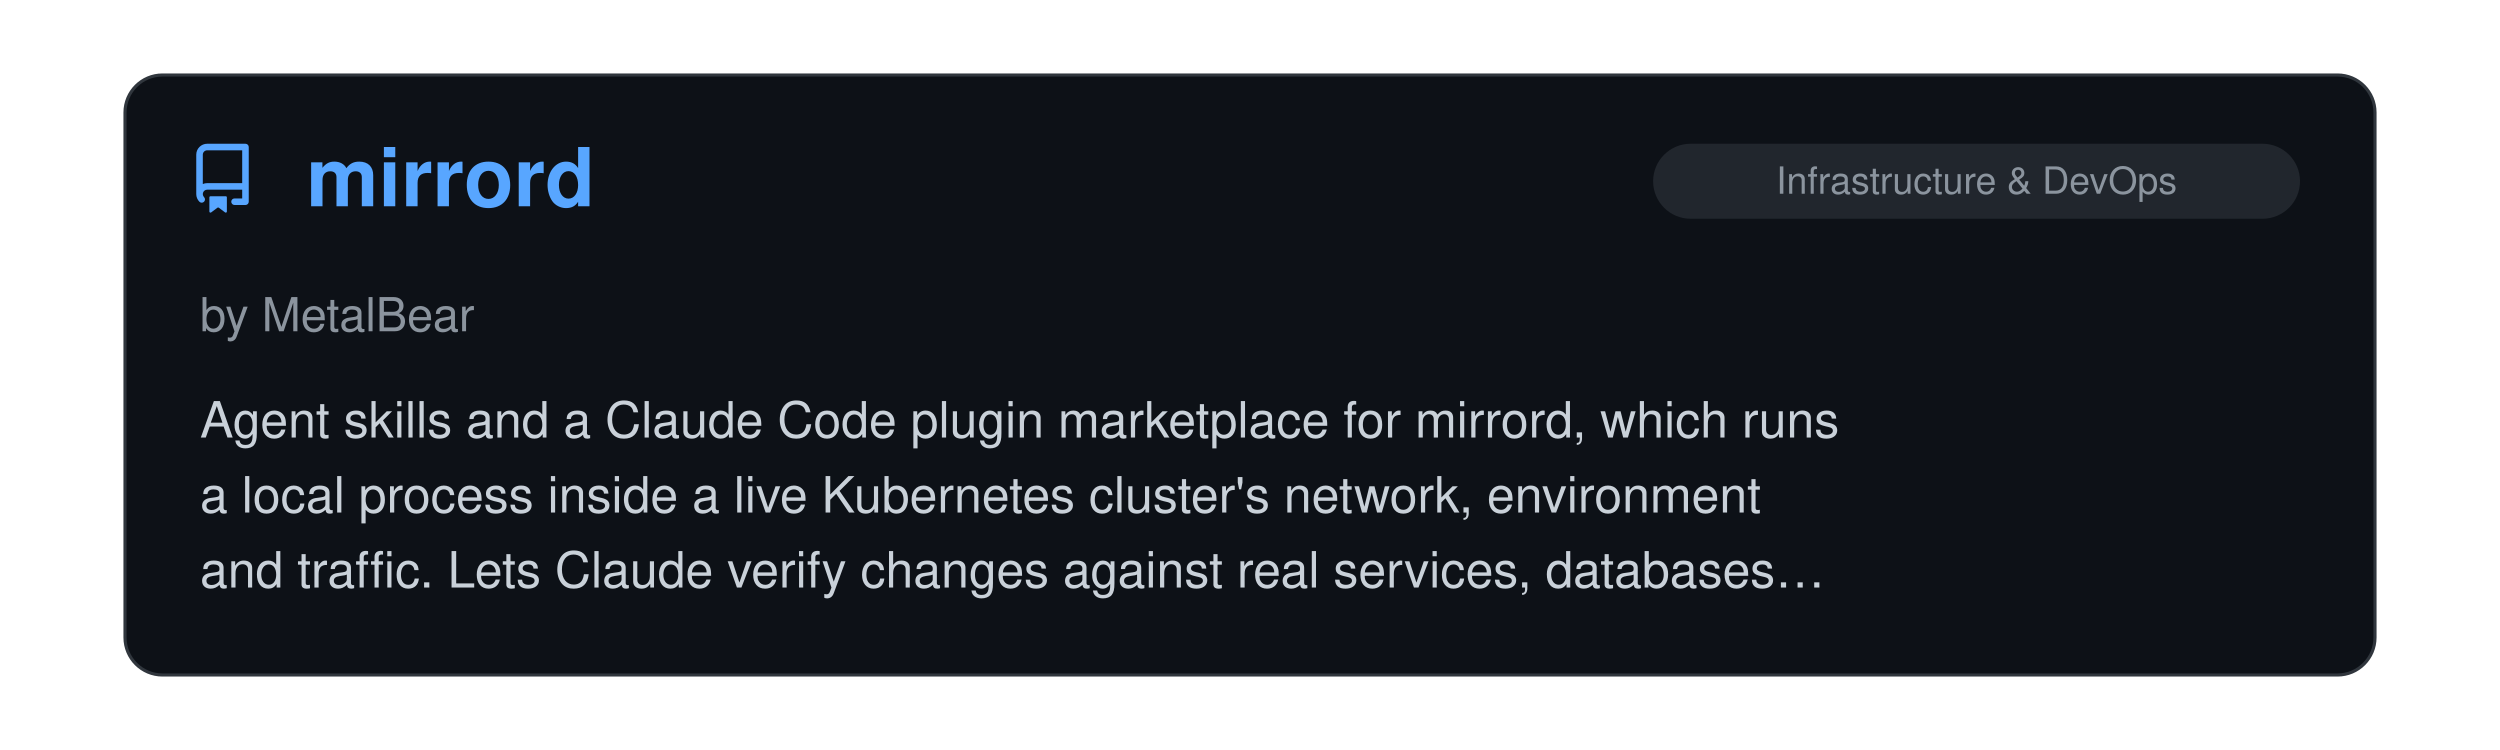
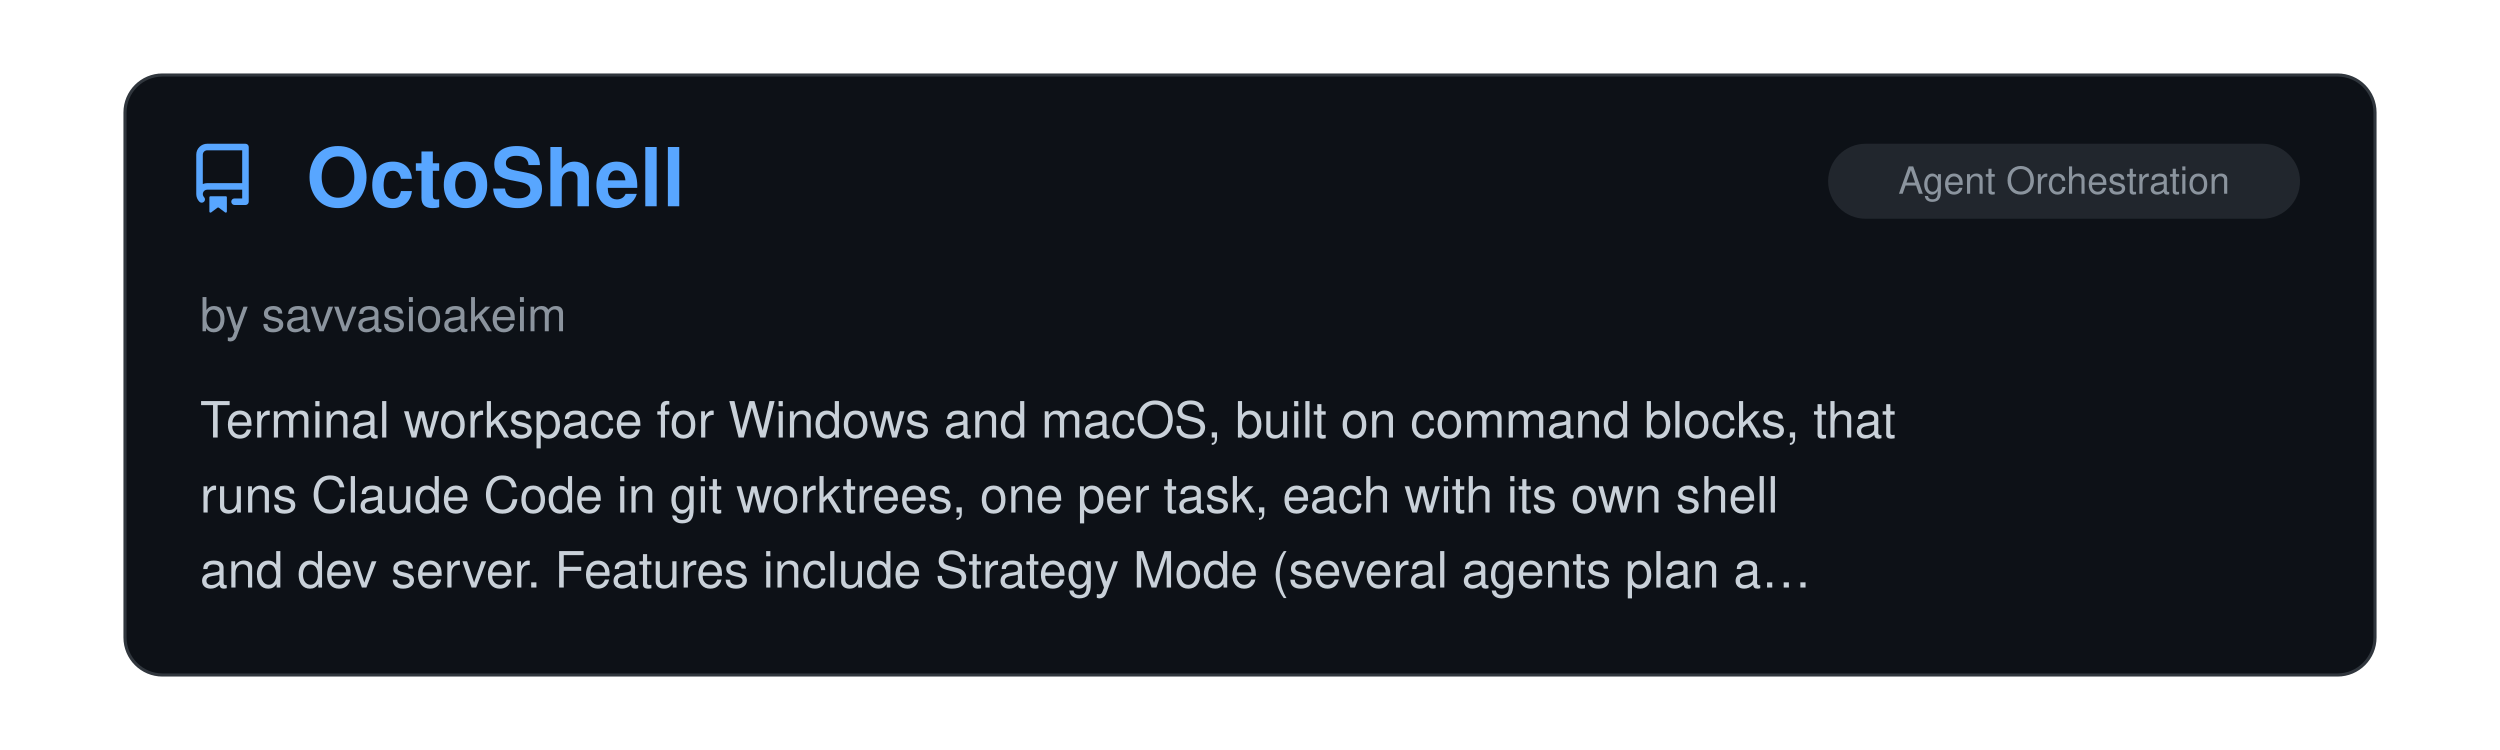
<svg xmlns="http://www.w3.org/2000/svg" viewBox="0 0 800 240" width="100%">
  <clipPath id="raClip">
    <rect x="0" y="0" width="800" height="240" />
  </clipPath>
  <g clip-path="url(#raClip)">
    <g id="raSlider">
      <animateTransform attributeName="transform" type="translate" calcMode="spline" values="0,0; 0,0; -800,0; -800,0; -1600,0; -1600,0; -2400,0; -2400,0; -3200,0; -3200,0; -4000,0; -4000,0; -4800,0" keyTimes="0; 0.15; 0.167; 0.317; 0.333; 0.483; 0.5; 0.65; 0.667; 0.817; 0.833; 0.983; 1" keySplines="0 0 1 1; 0.45 0 0.55 1; 0 0 1 1; 0.45 0 0.55 1; 0 0 1 1; 0.45 0 0.55 1; 0 0 1 1; 0.45 0 0.55 1; 0 0 1 1; 0.45 0 0.55 1; 0 0 1 1; 0.45 0 0.55 1" dur="39s" repeatCount="indefinite" />
      <g transform="translate(0, 0)">
        <rect x="40" y="24" width="720" height="192" rx="12" fill="#0d1117" stroke="#30363d" stroke-width="1" />
        <g transform="translate(60, 46) scale(1.4)" fill="#58a6ff">
          <path d="M2 2.5A2.5 2.5 0 0 1 4.5 0h8.75a.75.75 0 0 1 .75.75v12.5a.75.75 0 0 1-.75.75h-2.5a.75.75 0 0 1 0-1.5h1.75v-2h-8a1 1 0 0 0-.714 1.7.75.75 0 1 1-1.072 1.05A2.495 2.495 0 0 1 2 11.5Zm10.5-1h-8a1 1 0 0 0-1 1v6.708A2.486 2.486 0 0 1 4.5 9h8ZM5 12.25a.25.25 0 0 1 .25-.25h3.5a.25.25 0 0 1 .25.25v3.25a.25.25 0 0 1-.4.2l-1.45-1.087a.249.249 0 0 0-.3 0L5.4 15.7a.25.25 0 0 1-.4-.2Z" />
        </g>
+         <text x="98" y="66" font-family="-apple-system, BlinkMacSystemFont, 'Segoe UI', Helvetica, Arial, sans-serif" font-size="26" font-weight="700" fill="#58a6ff">OctoShell</text>
+         <rect x="585" y="46" width="151" height="24" rx="12" fill="#21262d" />
+         <text x="660.5" y="62" text-anchor="middle" font-family="-apple-system, BlinkMacSystemFont, 'Segoe UI', Helvetica, Arial, sans-serif" font-size="12" fill="#8b949e">Agent Orchestration</text>
+         <text x="64" y="106" font-family="-apple-system, BlinkMacSystemFont, 'Segoe UI', Helvetica, Arial, sans-serif" font-size="15" fill="#8b949e">by savvasioakeim</text>
+         <text x="64" y="140" font-family="-apple-system, BlinkMacSystemFont, 'Segoe UI', Helvetica, Arial, sans-serif" font-size="16" fill="#c9d1d9">Terminal workspace for Windows and macOS, built on command blocks, that</text>
+         <text x="64" y="164" font-family="-apple-system, BlinkMacSystemFont, 'Segoe UI', Helvetica, Arial, sans-serif" font-size="16" fill="#c9d1d9">runs Claude Code in git worktrees, one per task, each with its own shell</text>
+         <text x="64" y="188" font-family="-apple-system, BlinkMacSystemFont, 'Segoe UI', Helvetica, Arial, sans-serif" font-size="16" fill="#c9d1d9">and dev server. Features include Strategy Mode (several agents plan a…</text>
+       </g>
+       <g transform="translate(800, 0)">
+         <rect x="40" y="24" width="720" height="192" rx="12" fill="#0d1117" stroke="#30363d" stroke-width="1" />
+         <g transform="translate(60, 46) scale(1.4)" fill="#58a6ff">
+           <path d="M2 2.5A2.5 2.5 0 0 1 4.5 0h8.75a.75.75 0 0 1 .75.75v12.5a.75.75 0 0 1-.75.75h-2.5a.75.75 0 0 1 0-1.5h1.75v-2h-8a1 1 0 0 0-.714 1.7.75.75 0 1 1-1.072 1.05A2.495 2.495 0 0 1 2 11.5Zm10.5-1h-8a1 1 0 0 0-1 1v6.708A2.486 2.486 0 0 1 4.5 9h8ZM5 12.25a.25.25 0 0 1 .25-.25h3.5a.25.25 0 0 1 .25.25v3.25a.25.25 0 0 1-.4.2l-1.45-1.087a.249.249 0 0 0-.3 0L5.4 15.7a.25.25 0 0 1-.4-.2Z" />
+         </g>
        <text x="98" y="66" font-family="-apple-system, BlinkMacSystemFont, 'Segoe UI', Helvetica, Arial, sans-serif" font-size="26" font-weight="700" fill="#58a6ff">mirrord</text>
        <rect x="529" y="46" width="207" height="24" rx="12" fill="#21262d" />
        <text x="632.5" y="62" text-anchor="middle" font-family="-apple-system, BlinkMacSystemFont, 'Segoe UI', Helvetica, Arial, sans-serif" font-size="12" fill="#8b949e">Infrastructure &amp; DevOps</text>
        <text x="64" y="106" font-family="-apple-system, BlinkMacSystemFont, 'Segoe UI', Helvetica, Arial, sans-serif" font-size="15" fill="#8b949e">by MetalBear</text>
        <text x="64" y="140" font-family="-apple-system, BlinkMacSystemFont, 'Segoe UI', Helvetica, Arial, sans-serif" font-size="16" fill="#c9d1d9">Agent skills and a Claude Code plugin marketplace for mirrord, which runs</text>
        <text x="64" y="164" font-family="-apple-system, BlinkMacSystemFont, 'Segoe UI', Helvetica, Arial, sans-serif" font-size="16" fill="#c9d1d9">a local process inside a live Kubernetes cluster's network, environment</text>
        <text x="64" y="188" font-family="-apple-system, BlinkMacSystemFont, 'Segoe UI', Helvetica, Arial, sans-serif" font-size="16" fill="#c9d1d9">and traffic. Lets Claude verify changes against real services, databases…</text>
      </g>
-       <g transform="translate(800, 0)">
+       <g transform="translate(1600, 0)">
        <rect x="40" y="24" width="720" height="192" rx="12" fill="#0d1117" stroke="#30363d" stroke-width="1" />
        <g transform="translate(60, 46) scale(1.4)" fill="#58a6ff">
          <path d="M2 2.5A2.5 2.5 0 0 1 4.5 0h8.75a.75.75 0 0 1 .75.75v12.5a.75.75 0 0 1-.75.75h-2.5a.75.75 0 0 1 0-1.5h1.75v-2h-8a1 1 0 0 0-.714 1.7.75.75 0 1 1-1.072 1.05A2.495 2.495 0 0 1 2 11.5Zm10.5-1h-8a1 1 0 0 0-1 1v6.708A2.486 2.486 0 0 1 4.5 9h8ZM5 12.25a.25.25 0 0 1 .25-.25h3.5a.25.25 0 0 1 .25.25v3.25a.25.25 0 0 1-.4.2l-1.45-1.087a.249.249 0 0 0-.3 0L5.4 15.7a.25.25 0 0 1-.4-.2Z" />
        </g>
        <text x="98" y="66" font-family="-apple-system, BlinkMacSystemFont, 'Segoe UI', Helvetica, Arial, sans-serif" font-size="26" font-weight="700" fill="#58a6ff">Pinpoint</text>
        <rect x="592" y="46" width="144" height="24" rx="12" fill="#21262d" />
        <text x="664.0" y="62" text-anchor="middle" font-family="-apple-system, BlinkMacSystemFont, 'Segoe UI', Helvetica, Arial, sans-serif" font-size="12" fill="#8b949e">Design &amp; UI/UX</text>
        <text x="64" y="106" font-family="-apple-system, BlinkMacSystemFont, 'Segoe UI', Helvetica, Arial, sans-serif" font-size="15" fill="#8b949e">by gowtham012</text>
        <text x="64" y="140" font-family="-apple-system, BlinkMacSystemFont, 'Segoe UI', Helvetica, Arial, sans-serif" font-size="16" fill="#c9d1d9">Local MCP server, Claude Code hooks and a Chrome extension for marking up</text>
        <text x="64" y="164" font-family="-apple-system, BlinkMacSystemFont, 'Segoe UI', Helvetica, Arial, sans-serif" font-size="16" fill="#c9d1d9">a running app: clicking an element (or one in the iOS Simulator) and</text>
        <text x="64" y="188" font-family="-apple-system, BlinkMacSystemFont, 'Segoe UI', Helvetica, Arial, sans-serif" font-size="16" fill="#c9d1d9">typing a change delivers the comment to Claude Code with the selector, DOM…</text>
      </g>
-       <g transform="translate(1600, 0)">
+       <g transform="translate(2400, 0)">
        <rect x="40" y="24" width="720" height="192" rx="12" fill="#0d1117" stroke="#30363d" stroke-width="1" />
        <g transform="translate(60, 46) scale(1.4)" fill="#58a6ff">
          <path d="M2 2.5A2.5 2.5 0 0 1 4.5 0h8.75a.75.75 0 0 1 .75.75v12.5a.75.75 0 0 1-.75.75h-2.5a.75.75 0 0 1 0-1.5h1.75v-2h-8a1 1 0 0 0-.714 1.7.75.75 0 1 1-1.072 1.05A2.495 2.495 0 0 1 2 11.5Zm10.5-1h-8a1 1 0 0 0-1 1v6.708A2.486 2.486 0 0 1 4.5 9h8ZM5 12.25a.25.25 0 0 1 .25-.25h3.5a.25.25 0 0 1 .25.25v3.25a.25.25 0 0 1-.4.2l-1.45-1.087a.249.249 0 0 0-.3 0L5.4 15.7a.25.25 0 0 1-.4-.2Z" />
        </g>
        <text x="98" y="66" font-family="-apple-system, BlinkMacSystemFont, 'Segoe UI', Helvetica, Arial, sans-serif" font-size="26" font-weight="700" fill="#58a6ff">atelier</text>
        <rect x="592" y="46" width="144" height="24" rx="12" fill="#21262d" />
        <text x="664.0" y="62" text-anchor="middle" font-family="-apple-system, BlinkMacSystemFont, 'Segoe UI', Helvetica, Arial, sans-serif" font-size="12" fill="#8b949e">Design &amp; UI/UX</text>
        <text x="64" y="106" font-family="-apple-system, BlinkMacSystemFont, 'Segoe UI', Helvetica, Arial, sans-serif" font-size="15" fill="#8b949e">by Ethan Yucetepe</text>
        <text x="64" y="140" font-family="-apple-system, BlinkMacSystemFont, 'Segoe UI', Helvetica, Arial, sans-serif" font-size="16" fill="#c9d1d9">Claude Code plugin with eight design-automation skills driven by one</text>
        <text x="64" y="164" font-family="-apple-system, BlinkMacSystemFont, 'Segoe UI', Helvetica, Arial, sans-serif" font-size="16" fill="#c9d1d9">schema-validated brand.json: design tokens for CSS, Tailwind, TypeScript</text>
        <text x="64" y="188" font-family="-apple-system, BlinkMacSystemFont, 'Segoe UI', Helvetica, Arial, sans-serif" font-size="16" fill="#c9d1d9">and Figma, social cards, favicon and app-icon sets, responsive AVIF and…</text>
      </g>
-       <g transform="translate(2400, 0)">
+       <g transform="translate(3200, 0)">
        <rect x="40" y="24" width="720" height="192" rx="12" fill="#0d1117" stroke="#30363d" stroke-width="1" />
        <g transform="translate(60, 46) scale(1.4)" fill="#58a6ff">
          <path d="M2 2.5A2.5 2.5 0 0 1 4.5 0h8.75a.75.75 0 0 1 .75.75v12.5a.75.75 0 0 1-.75.75h-2.5a.75.75 0 0 1 0-1.5h1.75v-2h-8a1 1 0 0 0-.714 1.7.75.75 0 1 1-1.072 1.05A2.495 2.495 0 0 1 2 11.5Zm10.5-1h-8a1 1 0 0 0-1 1v6.708A2.486 2.486 0 0 1 4.5 9h8ZM5 12.25a.25.25 0 0 1 .25-.25h3.5a.25.25 0 0 1 .25.25v3.25a.25.25 0 0 1-.4.2l-1.45-1.087a.249.249 0 0 0-.3 0L5.4 15.7a.25.25 0 0 1-.4-.2Z" />
        </g>
        <text x="98" y="66" font-family="-apple-system, BlinkMacSystemFont, 'Segoe UI', Helvetica, Arial, sans-serif" font-size="26" font-weight="700" fill="#58a6ff">Consort</text>
        <rect x="585" y="46" width="151" height="24" rx="12" fill="#21262d" />
        <text x="660.5" y="62" text-anchor="middle" font-family="-apple-system, BlinkMacSystemFont, 'Segoe UI', Helvetica, Arial, sans-serif" font-size="12" fill="#8b949e">Agent Orchestration</text>
        <text x="64" y="106" font-family="-apple-system, BlinkMacSystemFont, 'Segoe UI', Helvetica, Arial, sans-serif" font-size="15" fill="#8b949e">by Kevin Hartman</text>
        <text x="64" y="140" font-family="-apple-system, BlinkMacSystemFont, 'Segoe UI', Helvetica, Arial, sans-serif" font-size="16" fill="#c9d1d9">Spec-first, test-driven agent framework: runs the build loop against live</text>
        <text x="64" y="164" font-family="-apple-system, BlinkMacSystemFont, 'Segoe UI', Helvetica, Arial, sans-serif" font-size="16" fill="#c9d1d9">Lakebase Postgres branches under a deterministic orchestrator, with human-</text>
        <text x="64" y="188" font-family="-apple-system, BlinkMacSystemFont, 'Segoe UI', Helvetica, Arial, sans-serif" font-size="16" fill="#c9d1d9">approval gates.</text>
      </g>
-       <g transform="translate(3200, 0)">
+       <g transform="translate(4000, 0)">
        <rect x="40" y="24" width="720" height="192" rx="12" fill="#0d1117" stroke="#30363d" stroke-width="1" />
        <g transform="translate(60, 46) scale(1.4)" fill="#58a6ff">
          <path d="M2 2.5A2.5 2.5 0 0 1 4.5 0h8.75a.75.75 0 0 1 .75.75v12.5a.75.75 0 0 1-.75.75h-2.5a.75.75 0 0 1 0-1.5h1.75v-2h-8a1 1 0 0 0-.714 1.7.75.75 0 1 1-1.072 1.05A2.495 2.495 0 0 1 2 11.5Zm10.5-1h-8a1 1 0 0 0-1 1v6.708A2.486 2.486 0 0 1 4.5 9h8ZM5 12.25a.25.25 0 0 1 .25-.25h3.5a.25.25 0 0 1 .25.25v3.25a.25.25 0 0 1-.4.2l-1.45-1.087a.249.249 0 0 0-.3 0L5.4 15.7a.25.25 0 0 1-.4-.2Z" />
        </g>
        <text x="98" y="66" font-family="-apple-system, BlinkMacSystemFont, 'Segoe UI', Helvetica, Arial, sans-serif" font-size="26" font-weight="700" fill="#58a6ff">geo-sleuth</text>
        <rect x="516" y="46" width="220" height="24" rx="12" fill="#21262d" />
        <text x="626.0" y="62" text-anchor="middle" font-family="-apple-system, BlinkMacSystemFont, 'Segoe UI', Helvetica, Arial, sans-serif" font-size="12" fill="#8b949e">Research &amp; Scientific Inquiry</text>
        <text x="64" y="106" font-family="-apple-system, BlinkMacSystemFont, 'Segoe UI', Helvetica, Arial, sans-serif" font-size="15" fill="#8b949e">by Oldcircle</text>
        <text x="64" y="140" font-family="-apple-system, BlinkMacSystemFont, 'Segoe UI', Helvetica, Arial, sans-serif" font-size="16" fill="#c9d1d9">An agent skill that geolocates a photo with no readable text. Single-</text>
        <text x="64" y="164" font-family="-apple-system, BlinkMacSystemFont, 'Segoe UI', Helvetica, Arial, sans-serif" font-size="16" fill="#c9d1d9">purpose Python scripts search and rank candidates using OpenStreetMap</text>
        <text x="64" y="188" font-family="-apple-system, BlinkMacSystemFont, 'Segoe UI', Helvetica, Arial, sans-serif" font-size="16" fill="#c9d1d9">geometry, elevation skylines, satellite imagery and street view. The…</text>
      </g>
-       <g transform="translate(4000, 0)">
-         <rect x="40" y="24" width="720" height="192" rx="12" fill="#0d1117" stroke="#30363d" stroke-width="1" />
-         <g transform="translate(60, 46) scale(1.4)" fill="#58a6ff">
-           <path d="M2 2.5A2.5 2.5 0 0 1 4.5 0h8.75a.75.75 0 0 1 .75.75v12.5a.75.75 0 0 1-.75.75h-2.5a.75.75 0 0 1 0-1.5h1.75v-2h-8a1 1 0 0 0-.714 1.7.75.75 0 1 1-1.072 1.05A2.495 2.495 0 0 1 2 11.5Zm10.5-1h-8a1 1 0 0 0-1 1v6.708A2.486 2.486 0 0 1 4.5 9h8ZM5 12.25a.25.25 0 0 1 .25-.25h3.5a.25.25 0 0 1 .25.25v3.25a.25.25 0 0 1-.4.2l-1.45-1.087a.249.249 0 0 0-.3 0L5.4 15.7a.25.25 0 0 1-.4-.2Z" />
-         </g>
-         <text x="98" y="66" font-family="-apple-system, BlinkMacSystemFont, 'Segoe UI', Helvetica, Arial, sans-serif" font-size="26" font-weight="700" fill="#58a6ff">Agent 007</text>
-         <rect x="585" y="46" width="151" height="24" rx="12" fill="#21262d" />
-         <text x="660.5" y="62" text-anchor="middle" font-family="-apple-system, BlinkMacSystemFont, 'Segoe UI', Helvetica, Arial, sans-serif" font-size="12" fill="#8b949e">Agent Orchestration</text>
-         <text x="64" y="106" font-family="-apple-system, BlinkMacSystemFont, 'Segoe UI', Helvetica, Arial, sans-serif" font-size="15" fill="#8b949e">by bill10</text>
-         <text x="64" y="140" font-family="-apple-system, BlinkMacSystemFont, 'Segoe UI', Helvetica, Arial, sans-serif" font-size="16" fill="#c9d1d9">A self-hosted office with a pleasing pixel-art UI where one manager agent,</text>
-         <text x="64" y="164" font-family="-apple-system, BlinkMacSystemFont, 'Segoe UI', Helvetica, Arial, sans-serif" font-size="16" fill="#c9d1d9">Billion, takes a mission, posts jobs to a board, and reviews and merges</text>
-         <text x="64" y="188" font-family="-apple-system, BlinkMacSystemFont, 'Segoe UI', Helvetica, Arial, sans-serif" font-size="16" fill="#c9d1d9">pull requests that Claude Code and Codex workers open from their own git…</text>
-       </g>
      <g transform="translate(4800, 0)">
        <rect x="40" y="24" width="720" height="192" rx="12" fill="#0d1117" stroke="#30363d" stroke-width="1" />
        <g transform="translate(60, 46) scale(1.4)" fill="#58a6ff">
          <path d="M2 2.5A2.5 2.5 0 0 1 4.5 0h8.75a.75.75 0 0 1 .75.75v12.5a.75.75 0 0 1-.75.75h-2.5a.75.75 0 0 1 0-1.5h1.75v-2h-8a1 1 0 0 0-.714 1.7.75.75 0 1 1-1.072 1.05A2.495 2.495 0 0 1 2 11.5Zm10.5-1h-8a1 1 0 0 0-1 1v6.708A2.486 2.486 0 0 1 4.5 9h8ZM5 12.25a.25.25 0 0 1 .25-.25h3.5a.25.25 0 0 1 .25.25v3.25a.25.25 0 0 1-.4.2l-1.45-1.087a.249.249 0 0 0-.3 0L5.4 15.7a.25.25 0 0 1-.4-.2Z" />
        </g>
-         <text x="98" y="66" font-family="-apple-system, BlinkMacSystemFont, 'Segoe UI', Helvetica, Arial, sans-serif" font-size="26" font-weight="700" fill="#58a6ff">mirrord</text>
-         <rect x="529" y="46" width="207" height="24" rx="12" fill="#21262d" />
-         <text x="632.5" y="62" text-anchor="middle" font-family="-apple-system, BlinkMacSystemFont, 'Segoe UI', Helvetica, Arial, sans-serif" font-size="12" fill="#8b949e">Infrastructure &amp; DevOps</text>
-         <text x="64" y="106" font-family="-apple-system, BlinkMacSystemFont, 'Segoe UI', Helvetica, Arial, sans-serif" font-size="15" fill="#8b949e">by MetalBear</text>
-         <text x="64" y="140" font-family="-apple-system, BlinkMacSystemFont, 'Segoe UI', Helvetica, Arial, sans-serif" font-size="16" fill="#c9d1d9">Agent skills and a Claude Code plugin marketplace for mirrord, which runs</text>
-         <text x="64" y="164" font-family="-apple-system, BlinkMacSystemFont, 'Segoe UI', Helvetica, Arial, sans-serif" font-size="16" fill="#c9d1d9">a local process inside a live Kubernetes cluster's network, environment</text>
-         <text x="64" y="188" font-family="-apple-system, BlinkMacSystemFont, 'Segoe UI', Helvetica, Arial, sans-serif" font-size="16" fill="#c9d1d9">and traffic. Lets Claude verify changes against real services, databases…</text>
+         <text x="98" y="66" font-family="-apple-system, BlinkMacSystemFont, 'Segoe UI', Helvetica, Arial, sans-serif" font-size="26" font-weight="700" fill="#58a6ff">OctoShell</text>
+         <rect x="585" y="46" width="151" height="24" rx="12" fill="#21262d" />
+         <text x="660.5" y="62" text-anchor="middle" font-family="-apple-system, BlinkMacSystemFont, 'Segoe UI', Helvetica, Arial, sans-serif" font-size="12" fill="#8b949e">Agent Orchestration</text>
+         <text x="64" y="106" font-family="-apple-system, BlinkMacSystemFont, 'Segoe UI', Helvetica, Arial, sans-serif" font-size="15" fill="#8b949e">by savvasioakeim</text>
+         <text x="64" y="140" font-family="-apple-system, BlinkMacSystemFont, 'Segoe UI', Helvetica, Arial, sans-serif" font-size="16" fill="#c9d1d9">Terminal workspace for Windows and macOS, built on command blocks, that</text>
+         <text x="64" y="164" font-family="-apple-system, BlinkMacSystemFont, 'Segoe UI', Helvetica, Arial, sans-serif" font-size="16" fill="#c9d1d9">runs Claude Code in git worktrees, one per task, each with its own shell</text>
+         <text x="64" y="188" font-family="-apple-system, BlinkMacSystemFont, 'Segoe UI', Helvetica, Arial, sans-serif" font-size="16" fill="#c9d1d9">and dev server. Features include Strategy Mode (several agents plan a…</text>
      </g>
    </g>
  </g>
</svg>
